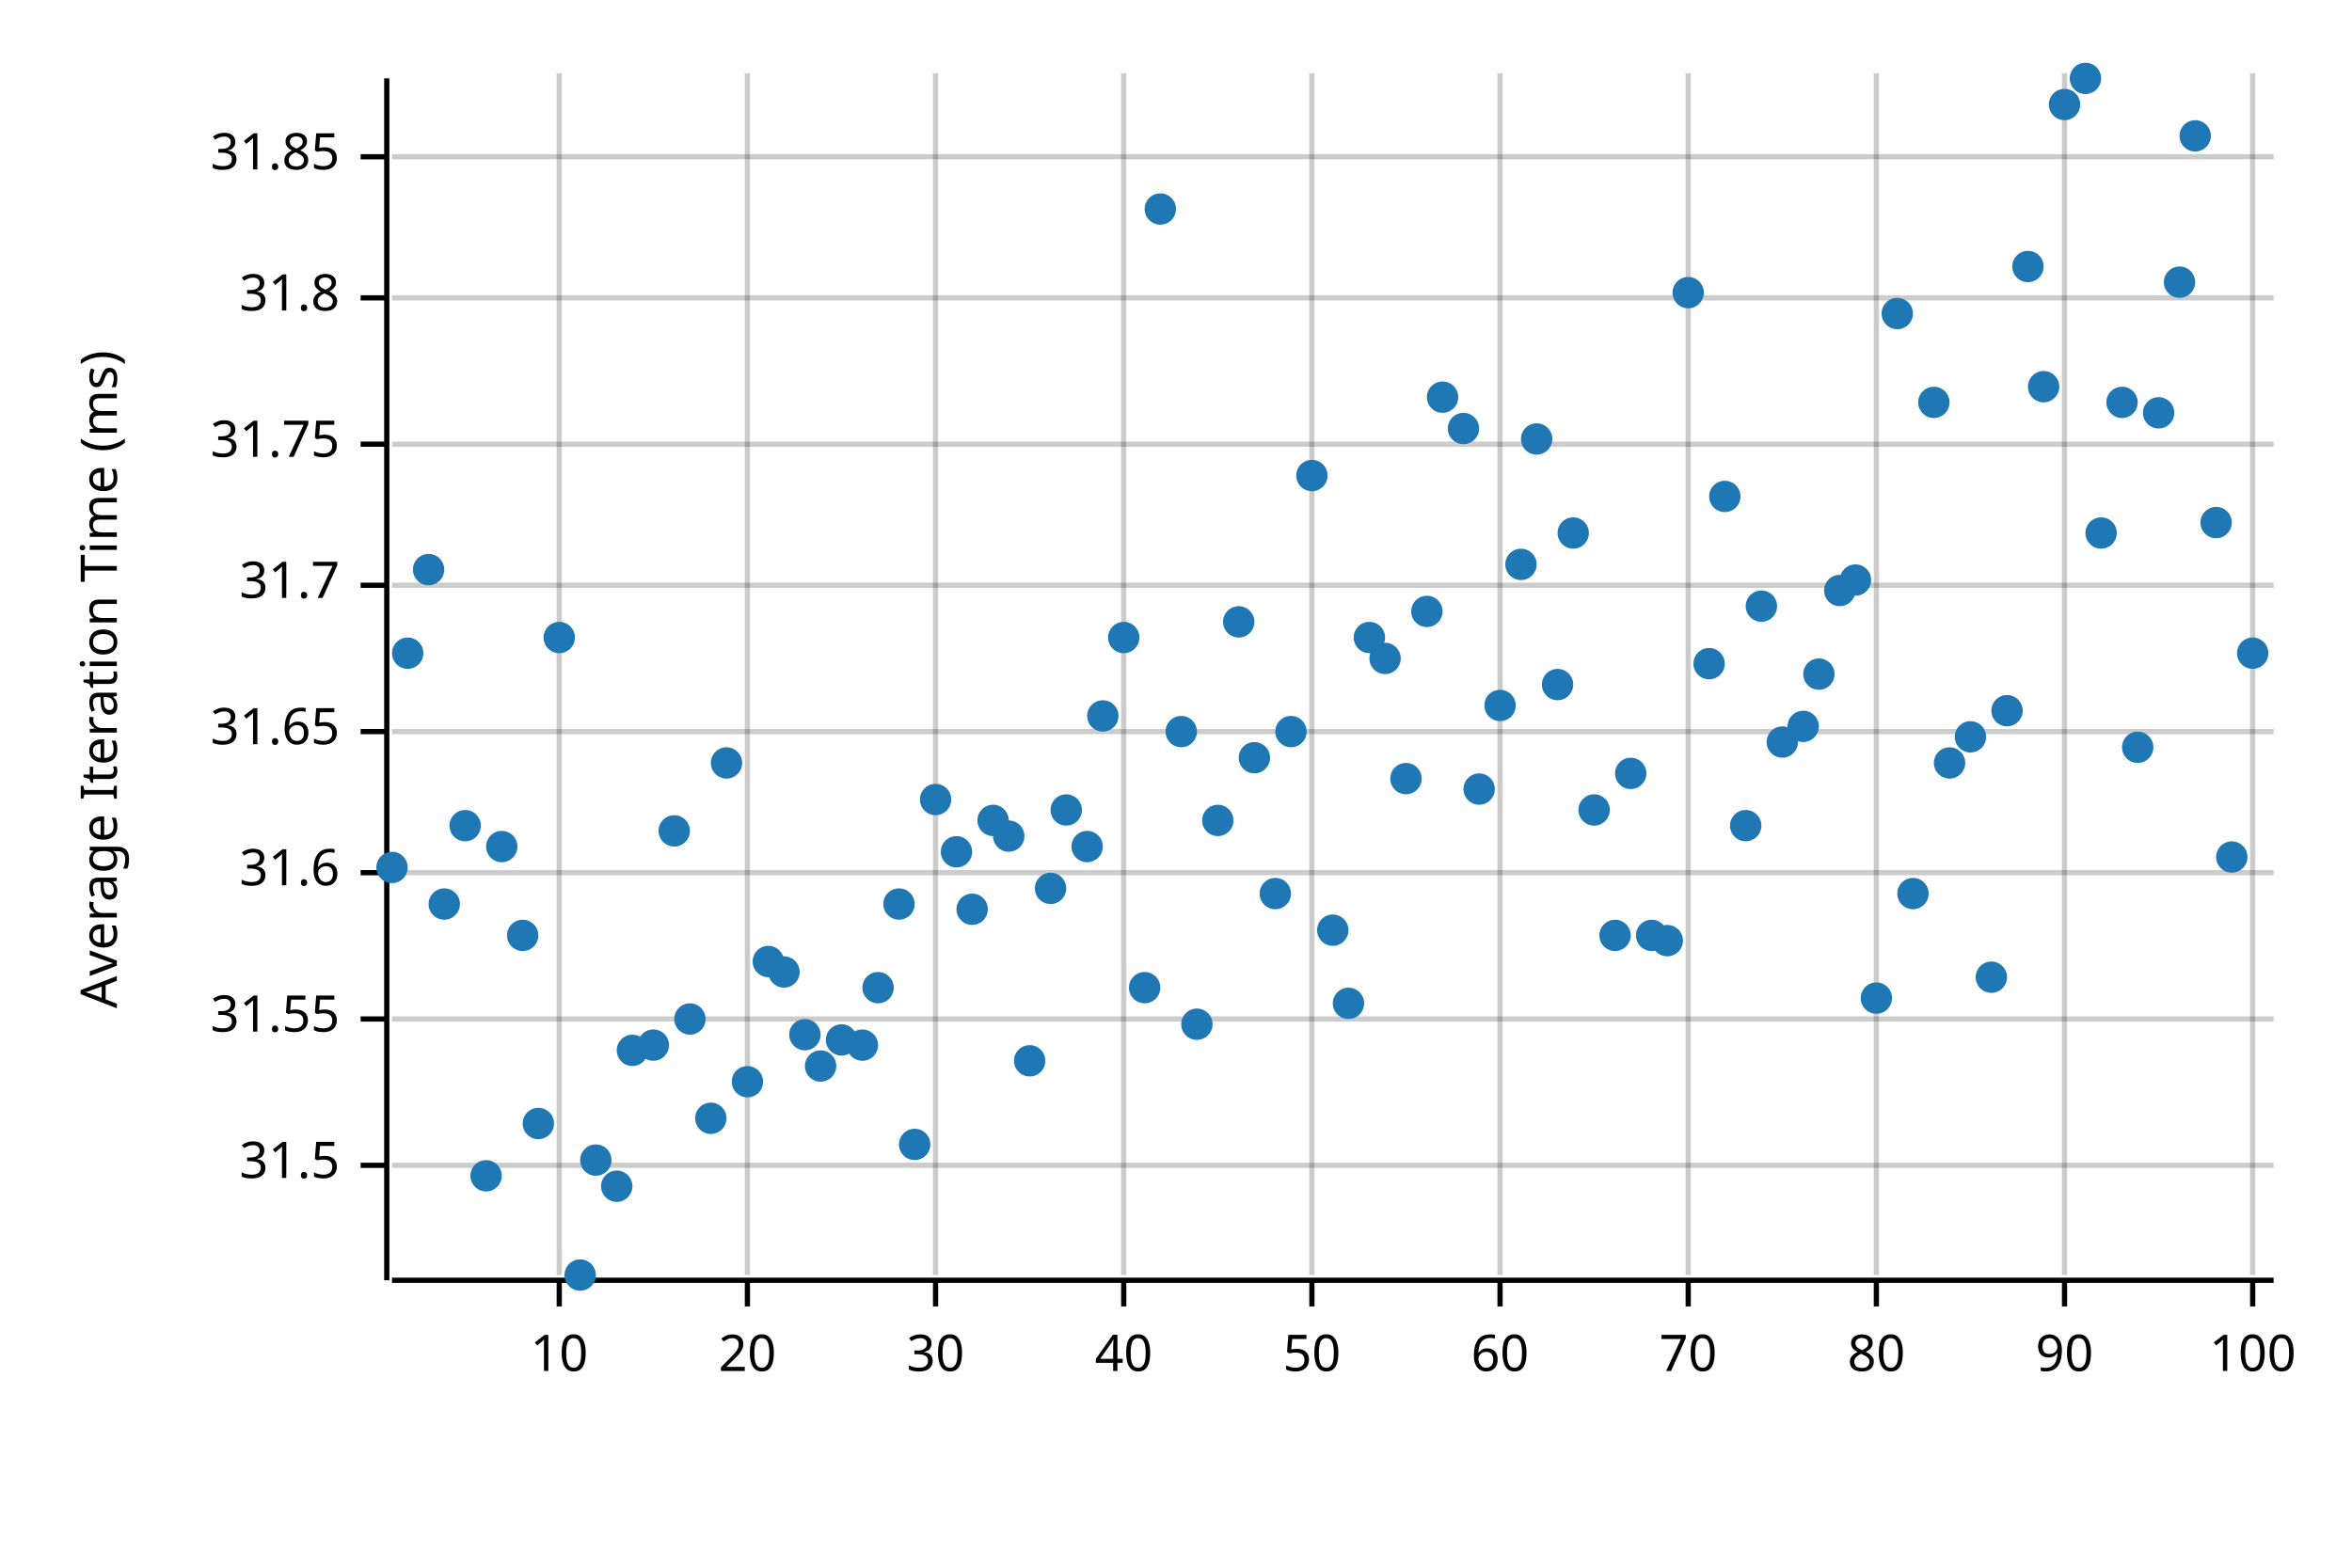
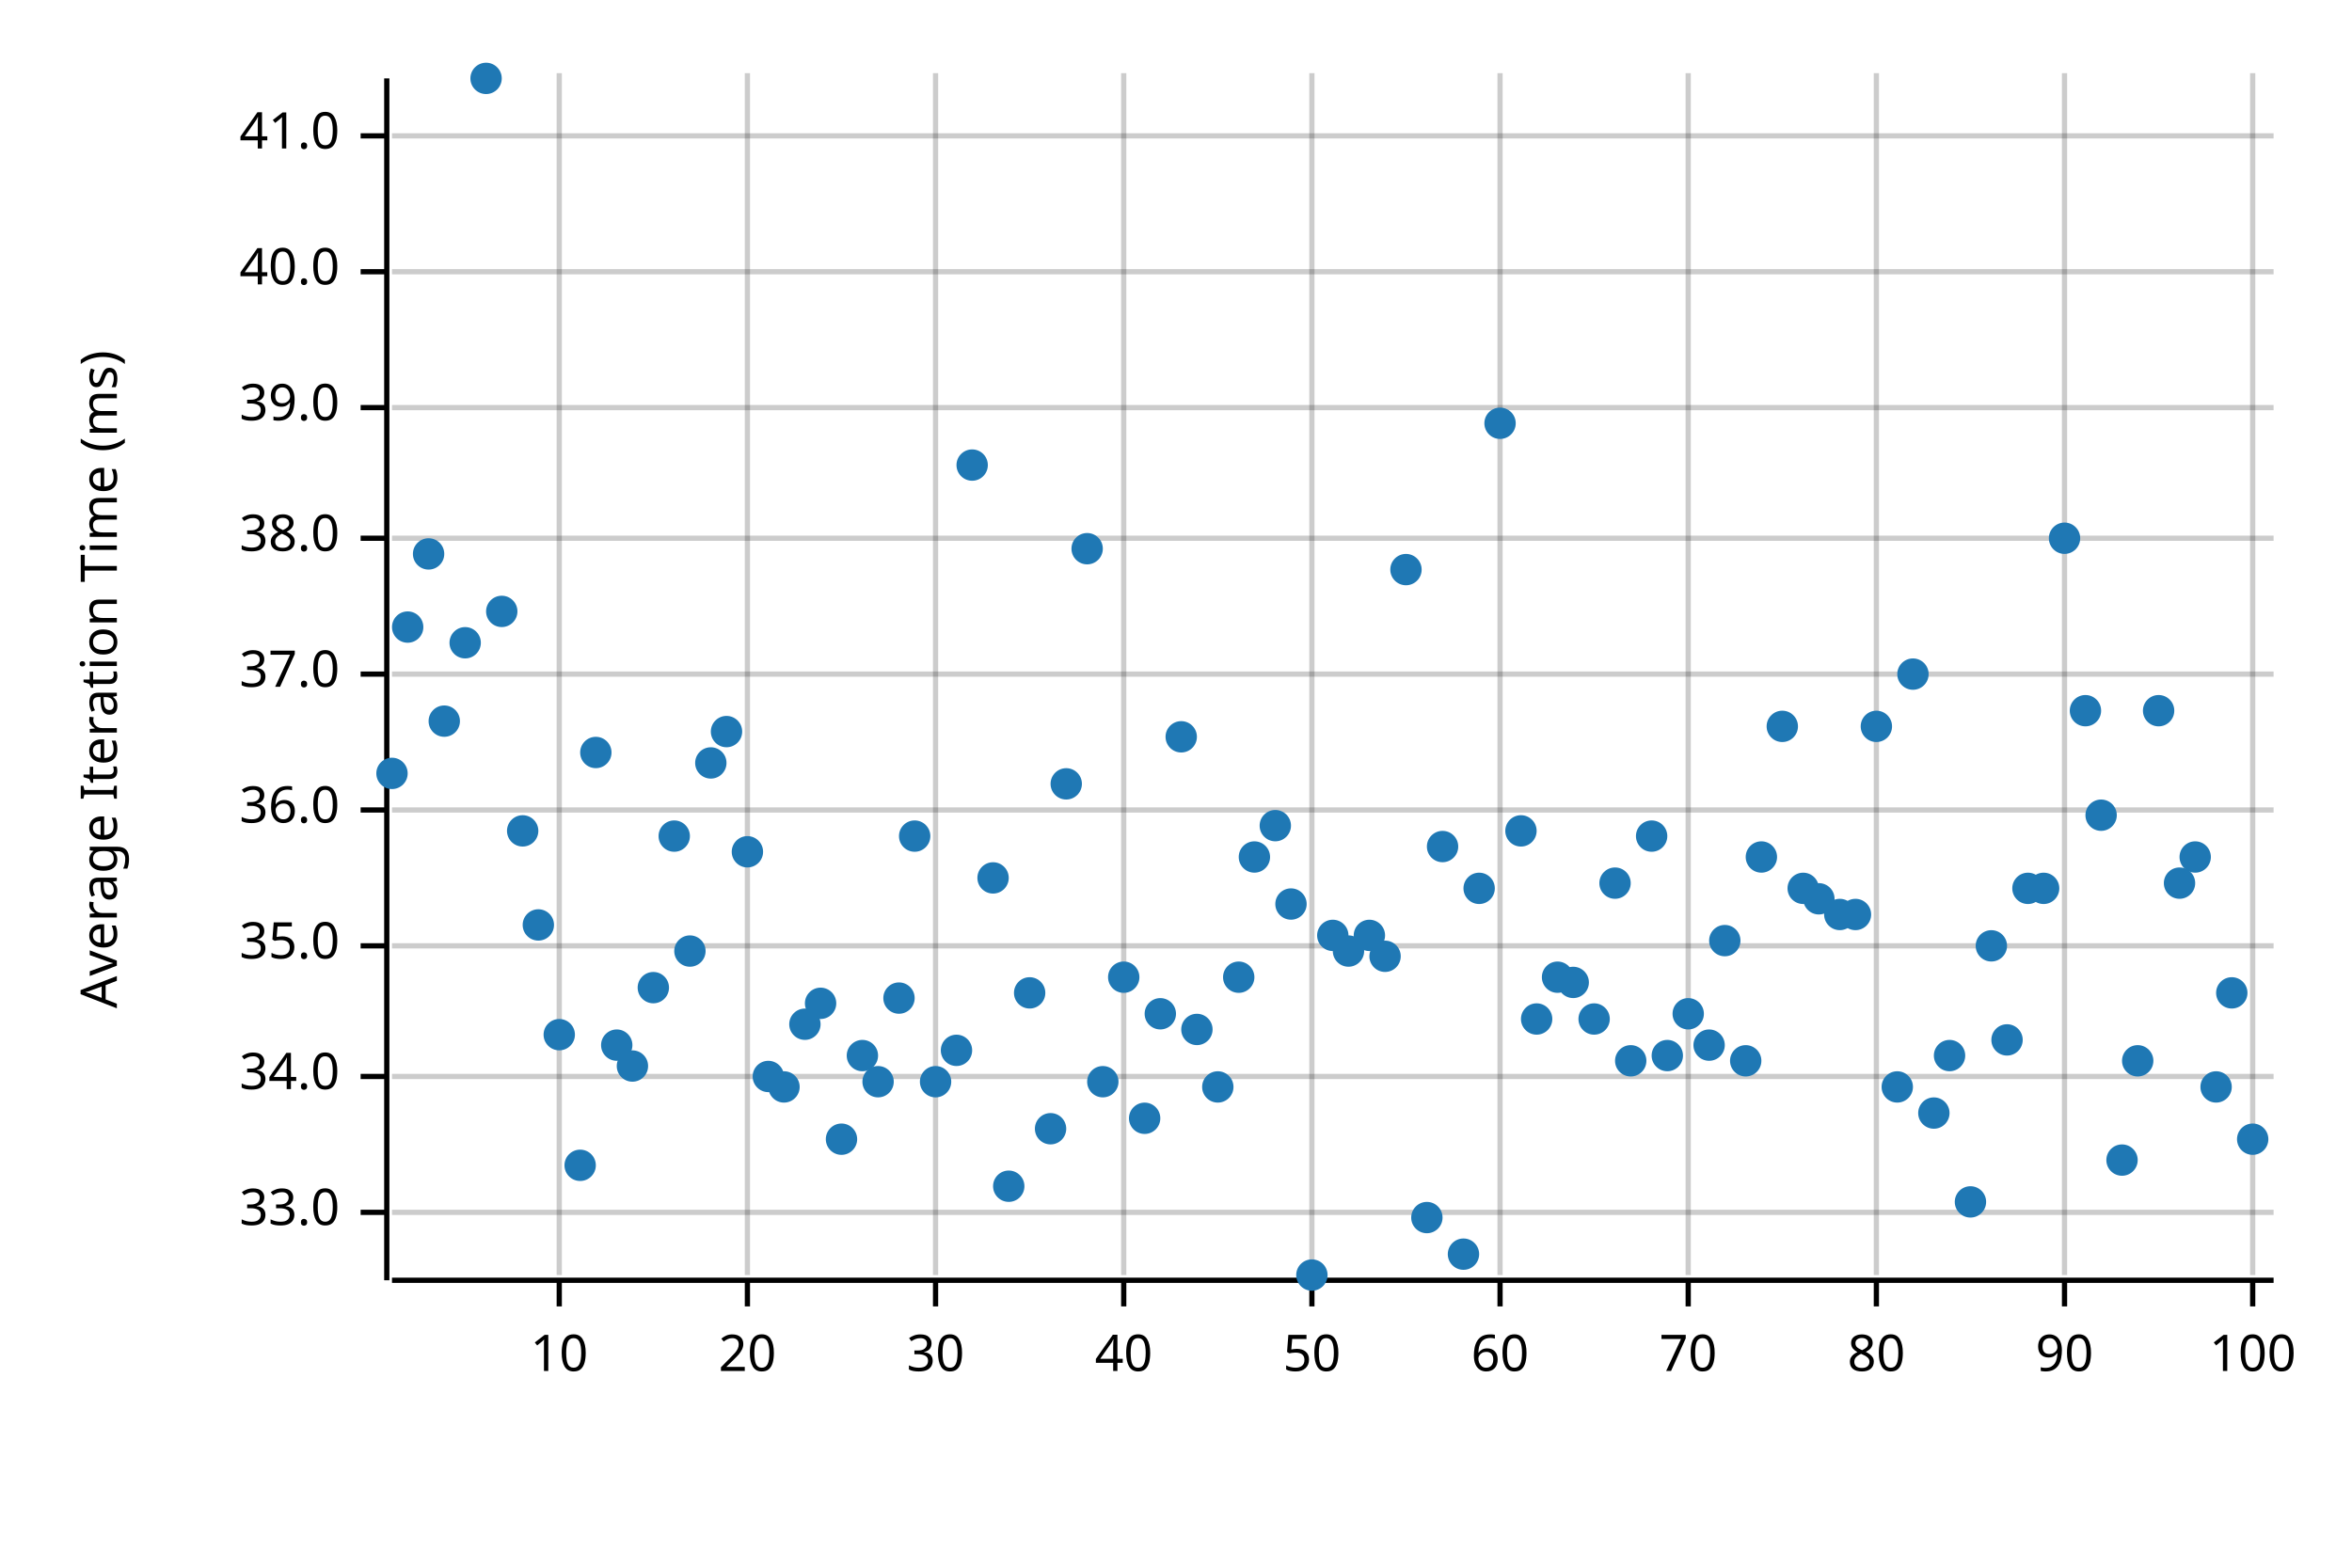
<svg xmlns="http://www.w3.org/2000/svg" width="450" height="300" viewBox="0 0 450 300">
  <text x="15" y="130" dy="0.76em" text-anchor="middle" font-family="sans-serif" font-size="9.677" opacity="1" fill="#000000" transform="rotate(270, 15, 130)">
Average Iteration Time (ms)
</text>
  <line opacity="0.2" stroke="#000000" stroke-width="1" x1="107" y1="244" x2="107" y2="14" />
  <line opacity="0.2" stroke="#000000" stroke-width="1" x1="143" y1="244" x2="143" y2="14" />
  <line opacity="0.2" stroke="#000000" stroke-width="1" x1="179" y1="244" x2="179" y2="14" />
  <line opacity="0.2" stroke="#000000" stroke-width="1" x1="215" y1="244" x2="215" y2="14" />
  <line opacity="0.2" stroke="#000000" stroke-width="1" x1="251" y1="244" x2="251" y2="14" />
  <line opacity="0.2" stroke="#000000" stroke-width="1" x1="287" y1="244" x2="287" y2="14" />
  <line opacity="0.2" stroke="#000000" stroke-width="1" x1="323" y1="244" x2="323" y2="14" />
  <line opacity="0.2" stroke="#000000" stroke-width="1" x1="359" y1="244" x2="359" y2="14" />
  <line opacity="0.2" stroke="#000000" stroke-width="1" x1="395" y1="244" x2="395" y2="14" />
  <line opacity="0.2" stroke="#000000" stroke-width="1" x1="431" y1="244" x2="431" y2="14" />
-   <line opacity="0.2" stroke="#000000" stroke-width="1" x1="75" y1="223" x2="435" y2="223" />
-   <line opacity="0.2" stroke="#000000" stroke-width="1" x1="75" y1="195" x2="435" y2="195" />
-   <line opacity="0.2" stroke="#000000" stroke-width="1" x1="75" y1="167" x2="435" y2="167" />
-   <line opacity="0.2" stroke="#000000" stroke-width="1" x1="75" y1="140" x2="435" y2="140" />
-   <line opacity="0.2" stroke="#000000" stroke-width="1" x1="75" y1="112" x2="435" y2="112" />
-   <line opacity="0.2" stroke="#000000" stroke-width="1" x1="75" y1="85" x2="435" y2="85" />
-   <line opacity="0.2" stroke="#000000" stroke-width="1" x1="75" y1="57" x2="435" y2="57" />
-   <line opacity="0.2" stroke="#000000" stroke-width="1" x1="75" y1="30" x2="435" y2="30" />
+   <line opacity="0.2" stroke="#000000" stroke-width="1" x1="75" y1="232" x2="435" y2="232" />
+   <line opacity="0.2" stroke="#000000" stroke-width="1" x1="75" y1="206" x2="435" y2="206" />
+   <line opacity="0.2" stroke="#000000" stroke-width="1" x1="75" y1="181" x2="435" y2="181" />
+   <line opacity="0.2" stroke="#000000" stroke-width="1" x1="75" y1="155" x2="435" y2="155" />
+   <line opacity="0.2" stroke="#000000" stroke-width="1" x1="75" y1="129" x2="435" y2="129" />
+   <line opacity="0.2" stroke="#000000" stroke-width="1" x1="75" y1="103" x2="435" y2="103" />
+   <line opacity="0.2" stroke="#000000" stroke-width="1" x1="75" y1="78" x2="435" y2="78" />
+   <line opacity="0.2" stroke="#000000" stroke-width="1" x1="75" y1="52" x2="435" y2="52" />
+   <line opacity="0.2" stroke="#000000" stroke-width="1" x1="75" y1="26" x2="435" y2="26" />
  <polyline fill="none" opacity="1" stroke="#000000" stroke-width="1" points="74,15 74,245 " />
-   <text x="65" y="223" dy="0.5ex" text-anchor="end" font-family="sans-serif" font-size="9.677" opacity="1" fill="#000000">
- 31.5
- </text>
-   <polyline fill="none" opacity="1" stroke="#000000" stroke-width="1" points="69,223 74,223 " />
-   <text x="65" y="195" dy="0.5ex" text-anchor="end" font-family="sans-serif" font-size="9.677" opacity="1" fill="#000000">
- 31.55
- </text>
-   <polyline fill="none" opacity="1" stroke="#000000" stroke-width="1" points="69,195 74,195 " />
-   <text x="65" y="167" dy="0.5ex" text-anchor="end" font-family="sans-serif" font-size="9.677" opacity="1" fill="#000000">
- 31.6
- </text>
-   <polyline fill="none" opacity="1" stroke="#000000" stroke-width="1" points="69,167 74,167 " />
-   <text x="65" y="140" dy="0.5ex" text-anchor="end" font-family="sans-serif" font-size="9.677" opacity="1" fill="#000000">
- 31.65
- </text>
-   <polyline fill="none" opacity="1" stroke="#000000" stroke-width="1" points="69,140 74,140 " />
-   <text x="65" y="112" dy="0.5ex" text-anchor="end" font-family="sans-serif" font-size="9.677" opacity="1" fill="#000000">
- 31.7
- </text>
-   <polyline fill="none" opacity="1" stroke="#000000" stroke-width="1" points="69,112 74,112 " />
-   <text x="65" y="85" dy="0.5ex" text-anchor="end" font-family="sans-serif" font-size="9.677" opacity="1" fill="#000000">
- 31.75
- </text>
-   <polyline fill="none" opacity="1" stroke="#000000" stroke-width="1" points="69,85 74,85 " />
-   <text x="65" y="57" dy="0.5ex" text-anchor="end" font-family="sans-serif" font-size="9.677" opacity="1" fill="#000000">
- 31.8
- </text>
-   <polyline fill="none" opacity="1" stroke="#000000" stroke-width="1" points="69,57 74,57 " />
-   <text x="65" y="30" dy="0.5ex" text-anchor="end" font-family="sans-serif" font-size="9.677" opacity="1" fill="#000000">
- 31.85
- </text>
-   <polyline fill="none" opacity="1" stroke="#000000" stroke-width="1" points="69,30 74,30 " />
+   <text x="65" y="232" dy="0.5ex" text-anchor="end" font-family="sans-serif" font-size="9.677" opacity="1" fill="#000000">
+ 33.0
+ </text>
+   <polyline fill="none" opacity="1" stroke="#000000" stroke-width="1" points="69,232 74,232 " />
+   <text x="65" y="206" dy="0.5ex" text-anchor="end" font-family="sans-serif" font-size="9.677" opacity="1" fill="#000000">
+ 34.0
+ </text>
+   <polyline fill="none" opacity="1" stroke="#000000" stroke-width="1" points="69,206 74,206 " />
+   <text x="65" y="181" dy="0.5ex" text-anchor="end" font-family="sans-serif" font-size="9.677" opacity="1" fill="#000000">
+ 35.0
+ </text>
+   <polyline fill="none" opacity="1" stroke="#000000" stroke-width="1" points="69,181 74,181 " />
+   <text x="65" y="155" dy="0.5ex" text-anchor="end" font-family="sans-serif" font-size="9.677" opacity="1" fill="#000000">
+ 36.0
+ </text>
+   <polyline fill="none" opacity="1" stroke="#000000" stroke-width="1" points="69,155 74,155 " />
+   <text x="65" y="129" dy="0.5ex" text-anchor="end" font-family="sans-serif" font-size="9.677" opacity="1" fill="#000000">
+ 37.0
+ </text>
+   <polyline fill="none" opacity="1" stroke="#000000" stroke-width="1" points="69,129 74,129 " />
+   <text x="65" y="103" dy="0.5ex" text-anchor="end" font-family="sans-serif" font-size="9.677" opacity="1" fill="#000000">
+ 38.0
+ </text>
+   <polyline fill="none" opacity="1" stroke="#000000" stroke-width="1" points="69,103 74,103 " />
+   <text x="65" y="78" dy="0.5ex" text-anchor="end" font-family="sans-serif" font-size="9.677" opacity="1" fill="#000000">
+ 39.0
+ </text>
+   <polyline fill="none" opacity="1" stroke="#000000" stroke-width="1" points="69,78 74,78 " />
+   <text x="65" y="52" dy="0.5ex" text-anchor="end" font-family="sans-serif" font-size="9.677" opacity="1" fill="#000000">
+ 40.0
+ </text>
+   <polyline fill="none" opacity="1" stroke="#000000" stroke-width="1" points="69,52 74,52 " />
+   <text x="65" y="26" dy="0.5ex" text-anchor="end" font-family="sans-serif" font-size="9.677" opacity="1" fill="#000000">
+ 41.0
+ </text>
+   <polyline fill="none" opacity="1" stroke="#000000" stroke-width="1" points="69,26 74,26 " />
  <polyline fill="none" opacity="1" stroke="#000000" stroke-width="1" points="75,245 435,245 " />
  <text x="107" y="255" dy="0.76em" text-anchor="middle" font-family="sans-serif" font-size="9.677" opacity="1" fill="#000000">
10
</text>
  <polyline fill="none" opacity="1" stroke="#000000" stroke-width="1" points="107,245 107,250 " />
  <text x="143" y="255" dy="0.76em" text-anchor="middle" font-family="sans-serif" font-size="9.677" opacity="1" fill="#000000">
20
</text>
  <polyline fill="none" opacity="1" stroke="#000000" stroke-width="1" points="143,245 143,250 " />
  <text x="179" y="255" dy="0.76em" text-anchor="middle" font-family="sans-serif" font-size="9.677" opacity="1" fill="#000000">
30
</text>
  <polyline fill="none" opacity="1" stroke="#000000" stroke-width="1" points="179,245 179,250 " />
  <text x="215" y="255" dy="0.76em" text-anchor="middle" font-family="sans-serif" font-size="9.677" opacity="1" fill="#000000">
40
</text>
  <polyline fill="none" opacity="1" stroke="#000000" stroke-width="1" points="215,245 215,250 " />
  <text x="251" y="255" dy="0.76em" text-anchor="middle" font-family="sans-serif" font-size="9.677" opacity="1" fill="#000000">
50
</text>
  <polyline fill="none" opacity="1" stroke="#000000" stroke-width="1" points="251,245 251,250 " />
  <text x="287" y="255" dy="0.76em" text-anchor="middle" font-family="sans-serif" font-size="9.677" opacity="1" fill="#000000">
60
</text>
  <polyline fill="none" opacity="1" stroke="#000000" stroke-width="1" points="287,245 287,250 " />
  <text x="323" y="255" dy="0.76em" text-anchor="middle" font-family="sans-serif" font-size="9.677" opacity="1" fill="#000000">
70
</text>
  <polyline fill="none" opacity="1" stroke="#000000" stroke-width="1" points="323,245 323,250 " />
  <text x="359" y="255" dy="0.76em" text-anchor="middle" font-family="sans-serif" font-size="9.677" opacity="1" fill="#000000">
80
</text>
  <polyline fill="none" opacity="1" stroke="#000000" stroke-width="1" points="359,245 359,250 " />
  <text x="395" y="255" dy="0.76em" text-anchor="middle" font-family="sans-serif" font-size="9.677" opacity="1" fill="#000000">
90
</text>
  <polyline fill="none" opacity="1" stroke="#000000" stroke-width="1" points="395,245 395,250 " />
  <text x="431" y="255" dy="0.76em" text-anchor="middle" font-family="sans-serif" font-size="9.677" opacity="1" fill="#000000">
100
</text>
  <polyline fill="none" opacity="1" stroke="#000000" stroke-width="1" points="431,245 431,250 " />
-   <circle cx="75" cy="166" r="3" opacity="1" fill="#1F78B4" stroke="none" stroke-width="1" />
-   <circle cx="78" cy="125" r="3" opacity="1" fill="#1F78B4" stroke="none" stroke-width="1" />
-   <circle cx="82" cy="109" r="3" opacity="1" fill="#1F78B4" stroke="none" stroke-width="1" />
-   <circle cx="85" cy="173" r="3" opacity="1" fill="#1F78B4" stroke="none" stroke-width="1" />
-   <circle cx="89" cy="158" r="3" opacity="1" fill="#1F78B4" stroke="none" stroke-width="1" />
-   <circle cx="93" cy="225" r="3" opacity="1" fill="#1F78B4" stroke="none" stroke-width="1" />
-   <circle cx="96" cy="162" r="3" opacity="1" fill="#1F78B4" stroke="none" stroke-width="1" />
-   <circle cx="100" cy="179" r="3" opacity="1" fill="#1F78B4" stroke="none" stroke-width="1" />
-   <circle cx="103" cy="215" r="3" opacity="1" fill="#1F78B4" stroke="none" stroke-width="1" />
-   <circle cx="107" cy="122" r="3" opacity="1" fill="#1F78B4" stroke="none" stroke-width="1" />
-   <circle cx="111" cy="244" r="3" opacity="1" fill="#1F78B4" stroke="none" stroke-width="1" />
-   <circle cx="114" cy="222" r="3" opacity="1" fill="#1F78B4" stroke="none" stroke-width="1" />
-   <circle cx="118" cy="227" r="3" opacity="1" fill="#1F78B4" stroke="none" stroke-width="1" />
-   <circle cx="121" cy="201" r="3" opacity="1" fill="#1F78B4" stroke="none" stroke-width="1" />
-   <circle cx="125" cy="200" r="3" opacity="1" fill="#1F78B4" stroke="none" stroke-width="1" />
-   <circle cx="129" cy="159" r="3" opacity="1" fill="#1F78B4" stroke="none" stroke-width="1" />
-   <circle cx="132" cy="195" r="3" opacity="1" fill="#1F78B4" stroke="none" stroke-width="1" />
-   <circle cx="136" cy="214" r="3" opacity="1" fill="#1F78B4" stroke="none" stroke-width="1" />
-   <circle cx="139" cy="146" r="3" opacity="1" fill="#1F78B4" stroke="none" stroke-width="1" />
-   <circle cx="143" cy="207" r="3" opacity="1" fill="#1F78B4" stroke="none" stroke-width="1" />
-   <circle cx="147" cy="184" r="3" opacity="1" fill="#1F78B4" stroke="none" stroke-width="1" />
-   <circle cx="150" cy="186" r="3" opacity="1" fill="#1F78B4" stroke="none" stroke-width="1" />
-   <circle cx="154" cy="198" r="3" opacity="1" fill="#1F78B4" stroke="none" stroke-width="1" />
-   <circle cx="157" cy="204" r="3" opacity="1" fill="#1F78B4" stroke="none" stroke-width="1" />
-   <circle cx="161" cy="199" r="3" opacity="1" fill="#1F78B4" stroke="none" stroke-width="1" />
-   <circle cx="165" cy="200" r="3" opacity="1" fill="#1F78B4" stroke="none" stroke-width="1" />
-   <circle cx="168" cy="189" r="3" opacity="1" fill="#1F78B4" stroke="none" stroke-width="1" />
-   <circle cx="172" cy="173" r="3" opacity="1" fill="#1F78B4" stroke="none" stroke-width="1" />
-   <circle cx="175" cy="219" r="3" opacity="1" fill="#1F78B4" stroke="none" stroke-width="1" />
-   <circle cx="179" cy="153" r="3" opacity="1" fill="#1F78B4" stroke="none" stroke-width="1" />
-   <circle cx="183" cy="163" r="3" opacity="1" fill="#1F78B4" stroke="none" stroke-width="1" />
-   <circle cx="186" cy="174" r="3" opacity="1" fill="#1F78B4" stroke="none" stroke-width="1" />
-   <circle cx="190" cy="157" r="3" opacity="1" fill="#1F78B4" stroke="none" stroke-width="1" />
-   <circle cx="193" cy="160" r="3" opacity="1" fill="#1F78B4" stroke="none" stroke-width="1" />
-   <circle cx="197" cy="203" r="3" opacity="1" fill="#1F78B4" stroke="none" stroke-width="1" />
-   <circle cx="201" cy="170" r="3" opacity="1" fill="#1F78B4" stroke="none" stroke-width="1" />
-   <circle cx="204" cy="155" r="3" opacity="1" fill="#1F78B4" stroke="none" stroke-width="1" />
-   <circle cx="208" cy="162" r="3" opacity="1" fill="#1F78B4" stroke="none" stroke-width="1" />
-   <circle cx="211" cy="137" r="3" opacity="1" fill="#1F78B4" stroke="none" stroke-width="1" />
-   <circle cx="215" cy="122" r="3" opacity="1" fill="#1F78B4" stroke="none" stroke-width="1" />
-   <circle cx="219" cy="189" r="3" opacity="1" fill="#1F78B4" stroke="none" stroke-width="1" />
-   <circle cx="222" cy="40" r="3" opacity="1" fill="#1F78B4" stroke="none" stroke-width="1" />
-   <circle cx="226" cy="140" r="3" opacity="1" fill="#1F78B4" stroke="none" stroke-width="1" />
-   <circle cx="229" cy="196" r="3" opacity="1" fill="#1F78B4" stroke="none" stroke-width="1" />
-   <circle cx="233" cy="157" r="3" opacity="1" fill="#1F78B4" stroke="none" stroke-width="1" />
-   <circle cx="237" cy="119" r="3" opacity="1" fill="#1F78B4" stroke="none" stroke-width="1" />
-   <circle cx="240" cy="145" r="3" opacity="1" fill="#1F78B4" stroke="none" stroke-width="1" />
-   <circle cx="244" cy="171" r="3" opacity="1" fill="#1F78B4" stroke="none" stroke-width="1" />
-   <circle cx="247" cy="140" r="3" opacity="1" fill="#1F78B4" stroke="none" stroke-width="1" />
-   <circle cx="251" cy="91" r="3" opacity="1" fill="#1F78B4" stroke="none" stroke-width="1" />
-   <circle cx="255" cy="178" r="3" opacity="1" fill="#1F78B4" stroke="none" stroke-width="1" />
-   <circle cx="258" cy="192" r="3" opacity="1" fill="#1F78B4" stroke="none" stroke-width="1" />
-   <circle cx="262" cy="122" r="3" opacity="1" fill="#1F78B4" stroke="none" stroke-width="1" />
-   <circle cx="265" cy="126" r="3" opacity="1" fill="#1F78B4" stroke="none" stroke-width="1" />
-   <circle cx="269" cy="149" r="3" opacity="1" fill="#1F78B4" stroke="none" stroke-width="1" />
-   <circle cx="273" cy="117" r="3" opacity="1" fill="#1F78B4" stroke="none" stroke-width="1" />
-   <circle cx="276" cy="76" r="3" opacity="1" fill="#1F78B4" stroke="none" stroke-width="1" />
-   <circle cx="280" cy="82" r="3" opacity="1" fill="#1F78B4" stroke="none" stroke-width="1" />
-   <circle cx="283" cy="151" r="3" opacity="1" fill="#1F78B4" stroke="none" stroke-width="1" />
-   <circle cx="287" cy="135" r="3" opacity="1" fill="#1F78B4" stroke="none" stroke-width="1" />
-   <circle cx="291" cy="108" r="3" opacity="1" fill="#1F78B4" stroke="none" stroke-width="1" />
-   <circle cx="294" cy="84" r="3" opacity="1" fill="#1F78B4" stroke="none" stroke-width="1" />
-   <circle cx="298" cy="131" r="3" opacity="1" fill="#1F78B4" stroke="none" stroke-width="1" />
-   <circle cx="301" cy="102" r="3" opacity="1" fill="#1F78B4" stroke="none" stroke-width="1" />
-   <circle cx="305" cy="155" r="3" opacity="1" fill="#1F78B4" stroke="none" stroke-width="1" />
-   <circle cx="309" cy="179" r="3" opacity="1" fill="#1F78B4" stroke="none" stroke-width="1" />
-   <circle cx="312" cy="148" r="3" opacity="1" fill="#1F78B4" stroke="none" stroke-width="1" />
-   <circle cx="316" cy="179" r="3" opacity="1" fill="#1F78B4" stroke="none" stroke-width="1" />
-   <circle cx="319" cy="180" r="3" opacity="1" fill="#1F78B4" stroke="none" stroke-width="1" />
-   <circle cx="323" cy="56" r="3" opacity="1" fill="#1F78B4" stroke="none" stroke-width="1" />
-   <circle cx="327" cy="127" r="3" opacity="1" fill="#1F78B4" stroke="none" stroke-width="1" />
-   <circle cx="330" cy="95" r="3" opacity="1" fill="#1F78B4" stroke="none" stroke-width="1" />
-   <circle cx="334" cy="158" r="3" opacity="1" fill="#1F78B4" stroke="none" stroke-width="1" />
-   <circle cx="337" cy="116" r="3" opacity="1" fill="#1F78B4" stroke="none" stroke-width="1" />
-   <circle cx="341" cy="142" r="3" opacity="1" fill="#1F78B4" stroke="none" stroke-width="1" />
-   <circle cx="345" cy="139" r="3" opacity="1" fill="#1F78B4" stroke="none" stroke-width="1" />
-   <circle cx="348" cy="129" r="3" opacity="1" fill="#1F78B4" stroke="none" stroke-width="1" />
-   <circle cx="352" cy="113" r="3" opacity="1" fill="#1F78B4" stroke="none" stroke-width="1" />
-   <circle cx="355" cy="111" r="3" opacity="1" fill="#1F78B4" stroke="none" stroke-width="1" />
-   <circle cx="359" cy="191" r="3" opacity="1" fill="#1F78B4" stroke="none" stroke-width="1" />
-   <circle cx="363" cy="60" r="3" opacity="1" fill="#1F78B4" stroke="none" stroke-width="1" />
-   <circle cx="366" cy="171" r="3" opacity="1" fill="#1F78B4" stroke="none" stroke-width="1" />
-   <circle cx="370" cy="77" r="3" opacity="1" fill="#1F78B4" stroke="none" stroke-width="1" />
-   <circle cx="373" cy="146" r="3" opacity="1" fill="#1F78B4" stroke="none" stroke-width="1" />
-   <circle cx="377" cy="141" r="3" opacity="1" fill="#1F78B4" stroke="none" stroke-width="1" />
-   <circle cx="381" cy="187" r="3" opacity="1" fill="#1F78B4" stroke="none" stroke-width="1" />
-   <circle cx="384" cy="136" r="3" opacity="1" fill="#1F78B4" stroke="none" stroke-width="1" />
-   <circle cx="388" cy="51" r="3" opacity="1" fill="#1F78B4" stroke="none" stroke-width="1" />
-   <circle cx="391" cy="74" r="3" opacity="1" fill="#1F78B4" stroke="none" stroke-width="1" />
-   <circle cx="395" cy="20" r="3" opacity="1" fill="#1F78B4" stroke="none" stroke-width="1" />
-   <circle cx="399" cy="15" r="3" opacity="1" fill="#1F78B4" stroke="none" stroke-width="1" />
-   <circle cx="402" cy="102" r="3" opacity="1" fill="#1F78B4" stroke="none" stroke-width="1" />
-   <circle cx="406" cy="77" r="3" opacity="1" fill="#1F78B4" stroke="none" stroke-width="1" />
-   <circle cx="409" cy="143" r="3" opacity="1" fill="#1F78B4" stroke="none" stroke-width="1" />
-   <circle cx="413" cy="79" r="3" opacity="1" fill="#1F78B4" stroke="none" stroke-width="1" />
-   <circle cx="417" cy="54" r="3" opacity="1" fill="#1F78B4" stroke="none" stroke-width="1" />
-   <circle cx="420" cy="26" r="3" opacity="1" fill="#1F78B4" stroke="none" stroke-width="1" />
-   <circle cx="424" cy="100" r="3" opacity="1" fill="#1F78B4" stroke="none" stroke-width="1" />
-   <circle cx="427" cy="164" r="3" opacity="1" fill="#1F78B4" stroke="none" stroke-width="1" />
-   <circle cx="431" cy="125" r="3" opacity="1" fill="#1F78B4" stroke="none" stroke-width="1" />
+   <circle cx="75" cy="148" r="3" opacity="1" fill="#1F78B4" stroke="none" stroke-width="1" />
+   <circle cx="78" cy="120" r="3" opacity="1" fill="#1F78B4" stroke="none" stroke-width="1" />
+   <circle cx="82" cy="106" r="3" opacity="1" fill="#1F78B4" stroke="none" stroke-width="1" />
+   <circle cx="85" cy="138" r="3" opacity="1" fill="#1F78B4" stroke="none" stroke-width="1" />
+   <circle cx="89" cy="123" r="3" opacity="1" fill="#1F78B4" stroke="none" stroke-width="1" />
+   <circle cx="93" cy="15" r="3" opacity="1" fill="#1F78B4" stroke="none" stroke-width="1" />
+   <circle cx="96" cy="117" r="3" opacity="1" fill="#1F78B4" stroke="none" stroke-width="1" />
+   <circle cx="100" cy="159" r="3" opacity="1" fill="#1F78B4" stroke="none" stroke-width="1" />
+   <circle cx="103" cy="177" r="3" opacity="1" fill="#1F78B4" stroke="none" stroke-width="1" />
+   <circle cx="107" cy="198" r="3" opacity="1" fill="#1F78B4" stroke="none" stroke-width="1" />
+   <circle cx="111" cy="223" r="3" opacity="1" fill="#1F78B4" stroke="none" stroke-width="1" />
+   <circle cx="114" cy="144" r="3" opacity="1" fill="#1F78B4" stroke="none" stroke-width="1" />
+   <circle cx="118" cy="200" r="3" opacity="1" fill="#1F78B4" stroke="none" stroke-width="1" />
+   <circle cx="121" cy="204" r="3" opacity="1" fill="#1F78B4" stroke="none" stroke-width="1" />
+   <circle cx="125" cy="189" r="3" opacity="1" fill="#1F78B4" stroke="none" stroke-width="1" />
+   <circle cx="129" cy="160" r="3" opacity="1" fill="#1F78B4" stroke="none" stroke-width="1" />
+   <circle cx="132" cy="182" r="3" opacity="1" fill="#1F78B4" stroke="none" stroke-width="1" />
+   <circle cx="136" cy="146" r="3" opacity="1" fill="#1F78B4" stroke="none" stroke-width="1" />
+   <circle cx="139" cy="140" r="3" opacity="1" fill="#1F78B4" stroke="none" stroke-width="1" />
+   <circle cx="143" cy="163" r="3" opacity="1" fill="#1F78B4" stroke="none" stroke-width="1" />
+   <circle cx="147" cy="206" r="3" opacity="1" fill="#1F78B4" stroke="none" stroke-width="1" />
+   <circle cx="150" cy="208" r="3" opacity="1" fill="#1F78B4" stroke="none" stroke-width="1" />
+   <circle cx="154" cy="196" r="3" opacity="1" fill="#1F78B4" stroke="none" stroke-width="1" />
+   <circle cx="157" cy="192" r="3" opacity="1" fill="#1F78B4" stroke="none" stroke-width="1" />
+   <circle cx="161" cy="218" r="3" opacity="1" fill="#1F78B4" stroke="none" stroke-width="1" />
+   <circle cx="165" cy="202" r="3" opacity="1" fill="#1F78B4" stroke="none" stroke-width="1" />
+   <circle cx="168" cy="207" r="3" opacity="1" fill="#1F78B4" stroke="none" stroke-width="1" />
+   <circle cx="172" cy="191" r="3" opacity="1" fill="#1F78B4" stroke="none" stroke-width="1" />
+   <circle cx="175" cy="160" r="3" opacity="1" fill="#1F78B4" stroke="none" stroke-width="1" />
+   <circle cx="179" cy="207" r="3" opacity="1" fill="#1F78B4" stroke="none" stroke-width="1" />
+   <circle cx="183" cy="201" r="3" opacity="1" fill="#1F78B4" stroke="none" stroke-width="1" />
+   <circle cx="186" cy="89" r="3" opacity="1" fill="#1F78B4" stroke="none" stroke-width="1" />
+   <circle cx="190" cy="168" r="3" opacity="1" fill="#1F78B4" stroke="none" stroke-width="1" />
+   <circle cx="193" cy="227" r="3" opacity="1" fill="#1F78B4" stroke="none" stroke-width="1" />
+   <circle cx="197" cy="190" r="3" opacity="1" fill="#1F78B4" stroke="none" stroke-width="1" />
+   <circle cx="201" cy="216" r="3" opacity="1" fill="#1F78B4" stroke="none" stroke-width="1" />
+   <circle cx="204" cy="150" r="3" opacity="1" fill="#1F78B4" stroke="none" stroke-width="1" />
+   <circle cx="208" cy="105" r="3" opacity="1" fill="#1F78B4" stroke="none" stroke-width="1" />
+   <circle cx="211" cy="207" r="3" opacity="1" fill="#1F78B4" stroke="none" stroke-width="1" />
+   <circle cx="215" cy="187" r="3" opacity="1" fill="#1F78B4" stroke="none" stroke-width="1" />
+   <circle cx="219" cy="214" r="3" opacity="1" fill="#1F78B4" stroke="none" stroke-width="1" />
+   <circle cx="222" cy="194" r="3" opacity="1" fill="#1F78B4" stroke="none" stroke-width="1" />
+   <circle cx="226" cy="141" r="3" opacity="1" fill="#1F78B4" stroke="none" stroke-width="1" />
+   <circle cx="229" cy="197" r="3" opacity="1" fill="#1F78B4" stroke="none" stroke-width="1" />
+   <circle cx="233" cy="208" r="3" opacity="1" fill="#1F78B4" stroke="none" stroke-width="1" />
+   <circle cx="237" cy="187" r="3" opacity="1" fill="#1F78B4" stroke="none" stroke-width="1" />
+   <circle cx="240" cy="164" r="3" opacity="1" fill="#1F78B4" stroke="none" stroke-width="1" />
+   <circle cx="244" cy="158" r="3" opacity="1" fill="#1F78B4" stroke="none" stroke-width="1" />
+   <circle cx="247" cy="173" r="3" opacity="1" fill="#1F78B4" stroke="none" stroke-width="1" />
+   <circle cx="251" cy="244" r="3" opacity="1" fill="#1F78B4" stroke="none" stroke-width="1" />
+   <circle cx="255" cy="179" r="3" opacity="1" fill="#1F78B4" stroke="none" stroke-width="1" />
+   <circle cx="258" cy="182" r="3" opacity="1" fill="#1F78B4" stroke="none" stroke-width="1" />
+   <circle cx="262" cy="179" r="3" opacity="1" fill="#1F78B4" stroke="none" stroke-width="1" />
+   <circle cx="265" cy="183" r="3" opacity="1" fill="#1F78B4" stroke="none" stroke-width="1" />
+   <circle cx="269" cy="109" r="3" opacity="1" fill="#1F78B4" stroke="none" stroke-width="1" />
+   <circle cx="273" cy="233" r="3" opacity="1" fill="#1F78B4" stroke="none" stroke-width="1" />
+   <circle cx="276" cy="162" r="3" opacity="1" fill="#1F78B4" stroke="none" stroke-width="1" />
+   <circle cx="280" cy="240" r="3" opacity="1" fill="#1F78B4" stroke="none" stroke-width="1" />
+   <circle cx="283" cy="170" r="3" opacity="1" fill="#1F78B4" stroke="none" stroke-width="1" />
+   <circle cx="287" cy="81" r="3" opacity="1" fill="#1F78B4" stroke="none" stroke-width="1" />
+   <circle cx="291" cy="159" r="3" opacity="1" fill="#1F78B4" stroke="none" stroke-width="1" />
+   <circle cx="294" cy="195" r="3" opacity="1" fill="#1F78B4" stroke="none" stroke-width="1" />
+   <circle cx="298" cy="187" r="3" opacity="1" fill="#1F78B4" stroke="none" stroke-width="1" />
+   <circle cx="301" cy="188" r="3" opacity="1" fill="#1F78B4" stroke="none" stroke-width="1" />
+   <circle cx="305" cy="195" r="3" opacity="1" fill="#1F78B4" stroke="none" stroke-width="1" />
+   <circle cx="309" cy="169" r="3" opacity="1" fill="#1F78B4" stroke="none" stroke-width="1" />
+   <circle cx="312" cy="203" r="3" opacity="1" fill="#1F78B4" stroke="none" stroke-width="1" />
+   <circle cx="316" cy="160" r="3" opacity="1" fill="#1F78B4" stroke="none" stroke-width="1" />
+   <circle cx="319" cy="202" r="3" opacity="1" fill="#1F78B4" stroke="none" stroke-width="1" />
+   <circle cx="323" cy="194" r="3" opacity="1" fill="#1F78B4" stroke="none" stroke-width="1" />
+   <circle cx="327" cy="200" r="3" opacity="1" fill="#1F78B4" stroke="none" stroke-width="1" />
+   <circle cx="330" cy="180" r="3" opacity="1" fill="#1F78B4" stroke="none" stroke-width="1" />
+   <circle cx="334" cy="203" r="3" opacity="1" fill="#1F78B4" stroke="none" stroke-width="1" />
+   <circle cx="337" cy="164" r="3" opacity="1" fill="#1F78B4" stroke="none" stroke-width="1" />
+   <circle cx="341" cy="139" r="3" opacity="1" fill="#1F78B4" stroke="none" stroke-width="1" />
+   <circle cx="345" cy="170" r="3" opacity="1" fill="#1F78B4" stroke="none" stroke-width="1" />
+   <circle cx="348" cy="172" r="3" opacity="1" fill="#1F78B4" stroke="none" stroke-width="1" />
+   <circle cx="352" cy="175" r="3" opacity="1" fill="#1F78B4" stroke="none" stroke-width="1" />
+   <circle cx="355" cy="175" r="3" opacity="1" fill="#1F78B4" stroke="none" stroke-width="1" />
+   <circle cx="359" cy="139" r="3" opacity="1" fill="#1F78B4" stroke="none" stroke-width="1" />
+   <circle cx="363" cy="208" r="3" opacity="1" fill="#1F78B4" stroke="none" stroke-width="1" />
+   <circle cx="366" cy="129" r="3" opacity="1" fill="#1F78B4" stroke="none" stroke-width="1" />
+   <circle cx="370" cy="213" r="3" opacity="1" fill="#1F78B4" stroke="none" stroke-width="1" />
+   <circle cx="373" cy="202" r="3" opacity="1" fill="#1F78B4" stroke="none" stroke-width="1" />
+   <circle cx="377" cy="230" r="3" opacity="1" fill="#1F78B4" stroke="none" stroke-width="1" />
+   <circle cx="381" cy="181" r="3" opacity="1" fill="#1F78B4" stroke="none" stroke-width="1" />
+   <circle cx="384" cy="199" r="3" opacity="1" fill="#1F78B4" stroke="none" stroke-width="1" />
+   <circle cx="388" cy="170" r="3" opacity="1" fill="#1F78B4" stroke="none" stroke-width="1" />
+   <circle cx="391" cy="170" r="3" opacity="1" fill="#1F78B4" stroke="none" stroke-width="1" />
+   <circle cx="395" cy="103" r="3" opacity="1" fill="#1F78B4" stroke="none" stroke-width="1" />
+   <circle cx="399" cy="136" r="3" opacity="1" fill="#1F78B4" stroke="none" stroke-width="1" />
+   <circle cx="402" cy="156" r="3" opacity="1" fill="#1F78B4" stroke="none" stroke-width="1" />
+   <circle cx="406" cy="222" r="3" opacity="1" fill="#1F78B4" stroke="none" stroke-width="1" />
+   <circle cx="409" cy="203" r="3" opacity="1" fill="#1F78B4" stroke="none" stroke-width="1" />
+   <circle cx="413" cy="136" r="3" opacity="1" fill="#1F78B4" stroke="none" stroke-width="1" />
+   <circle cx="417" cy="169" r="3" opacity="1" fill="#1F78B4" stroke="none" stroke-width="1" />
+   <circle cx="420" cy="164" r="3" opacity="1" fill="#1F78B4" stroke="none" stroke-width="1" />
+   <circle cx="424" cy="208" r="3" opacity="1" fill="#1F78B4" stroke="none" stroke-width="1" />
+   <circle cx="427" cy="190" r="3" opacity="1" fill="#1F78B4" stroke="none" stroke-width="1" />
+   <circle cx="431" cy="218" r="3" opacity="1" fill="#1F78B4" stroke="none" stroke-width="1" />
</svg>
